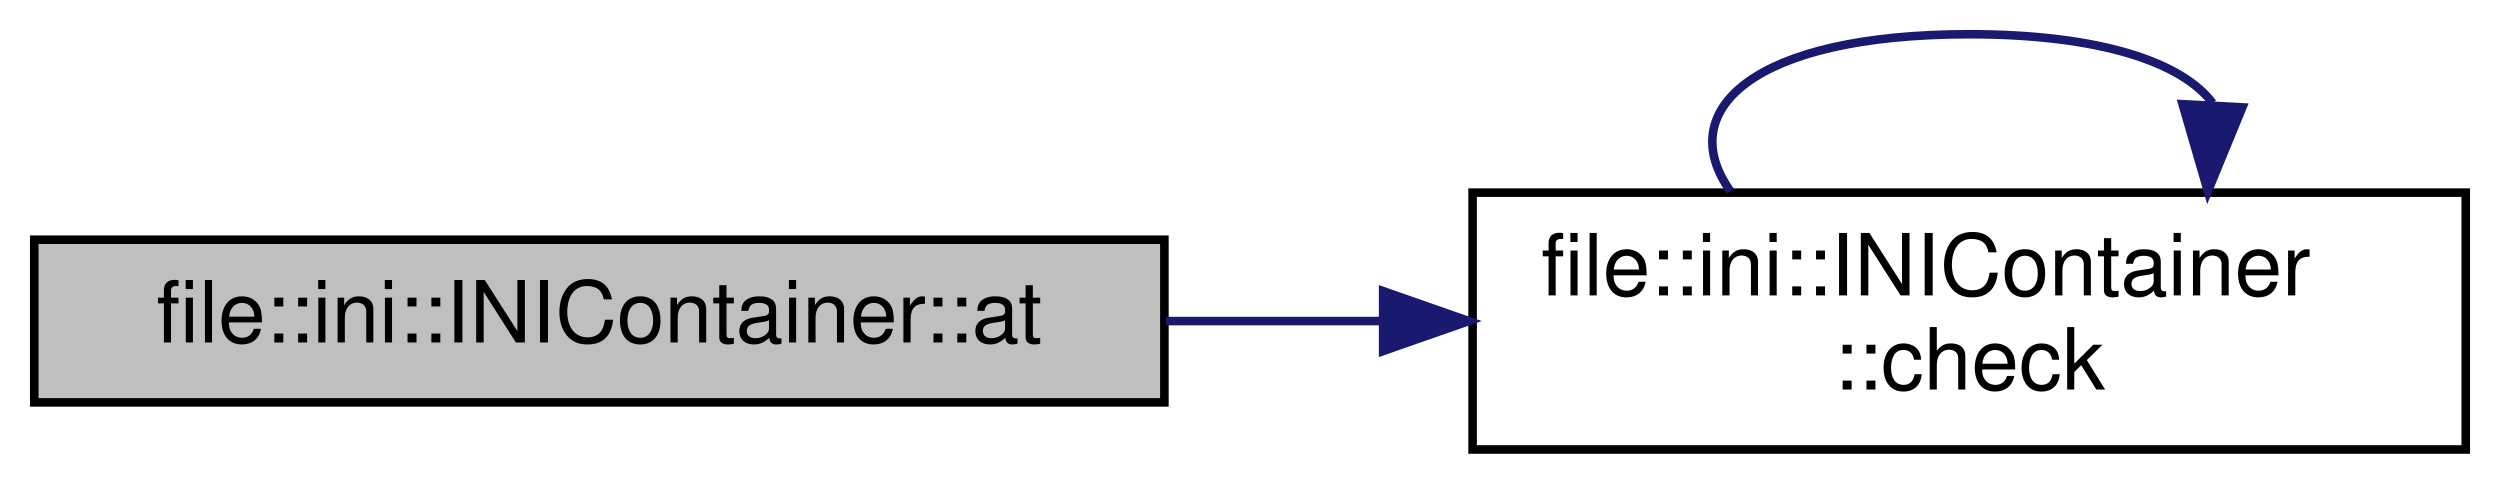
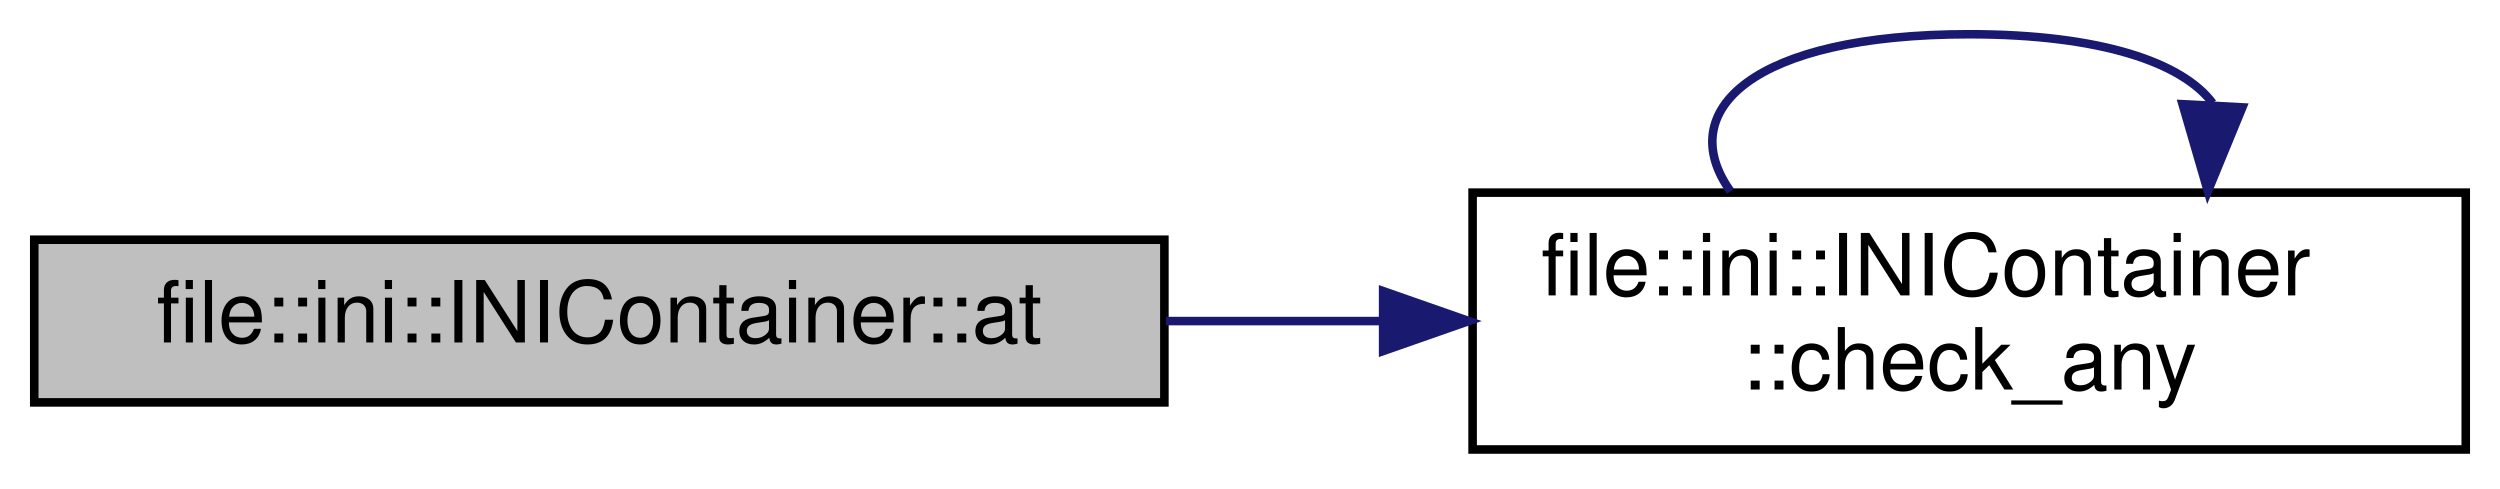
<svg xmlns="http://www.w3.org/2000/svg" xmlns:xlink="http://www.w3.org/1999/xlink" width="292pt" height="57pt" viewBox="0.00 0.00 292.00 57.00">
  <g id="graph0" class="graph" transform="scale(1 1) rotate(0) translate(4 53)">
    <g id="node1" class="node">
      <g id="a_node1">
        <a xlink:title="Retrieve the value of a given key name.">
          <polygon fill="#bfbfbf" stroke="black" points="0,-6 0,-25 132,-25 132,-6 0,-6" />
          <text text-anchor="middle" x="66" y="-13" font-family="Helvetica,sans-Serif" font-size="10.00">file::ini::INIContainer::at</text>
        </a>
      </g>
    </g>
    <g id="node2" class="node">
      <g id="a_node2">
-         <a xlink:href="classfile_1_1ini_1_1_i_n_i_container.html#aa6867de33f89ac89d5bdb9874082f5ff" target="_top" xlink:title="Extends check function to accept Header-Key pairs.">
+         <a xlink:href="classfile_1_1ini_1_1_i_n_i_container.html#ab5b0de2dd79a1782cc5a8802da8759ca" target="_top" xlink:title="Check if any of an arbitrary number of keys exist in a given header.">
          <polygon fill="none" stroke="black" points="168,-0.5 168,-30.5 284,-30.5 284,-0.5 168,-0.5" />
          <text text-anchor="start" x="176" y="-18.5" font-family="Helvetica,sans-Serif" font-size="10.00">file::ini::INIContainer</text>
-           <text text-anchor="middle" x="226" y="-7.5" font-family="Helvetica,sans-Serif" font-size="10.00">::check</text>
+           <text text-anchor="middle" x="226" y="-7.5" font-family="Helvetica,sans-Serif" font-size="10.00">::check_any</text>
        </a>
      </g>
    </g>
    <g id="edge1" class="edge">
      <path fill="none" stroke="midnightblue" d="M132.18,-15.5C140.52,-15.5 149.07,-15.5 157.45,-15.5" />
      <polygon fill="midnightblue" stroke="midnightblue" points="157.55,-19 167.55,-15.5 157.55,-12 157.55,-19" />
    </g>
    <g id="edge2" class="edge">
      <path fill="none" stroke="midnightblue" d="M198.12,-30.66C191.39,-40.06 200.69,-49 226,-49 241.42,-49 250.9,-45.68 254.43,-40.96" />
      <polygon fill="midnightblue" stroke="midnightblue" points="257.91,-40.46 253.88,-30.66 250.92,-40.83 257.91,-40.46" />
    </g>
  </g>
</svg>
